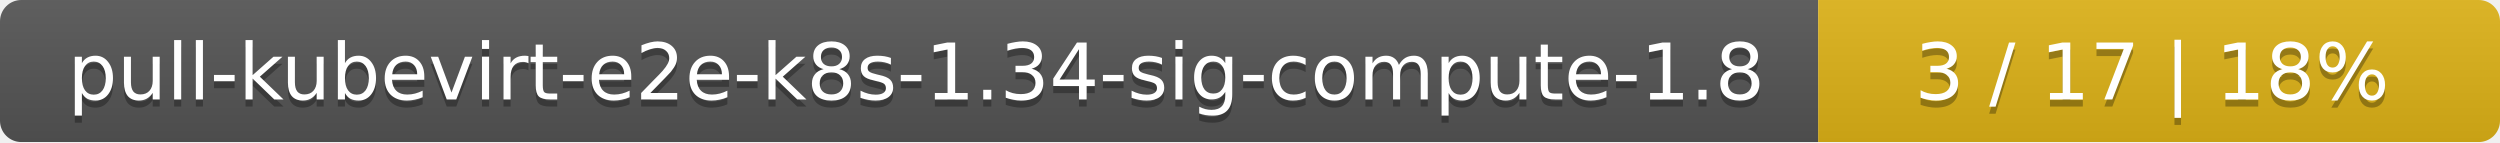
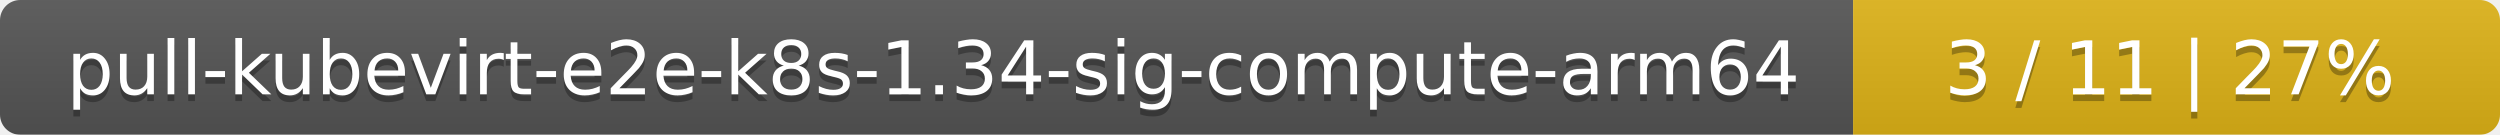
- <svg xmlns="http://www.w3.org/2000/svg" width="352" height="20">
+ <svg xmlns="http://www.w3.org/2000/svg" width="371" height="20">
  <linearGradient id="smooth" x2="0" y2="100%">
    <stop offset="0" stop-color="#bbb" stop-opacity=".1" />
    <stop offset="1" stop-opacity=".1" />
  </linearGradient>
  <mask id="round">
-     <rect width="352" height="20" rx="3" fill="#fff" />
+     <rect width="371" height="20" rx="3" fill="#fff" />
  </mask>
  <g mask="url(#round)">
-     <rect width="256" height="20" fill="#555" />
-     <rect x="256" width="96" height="20" fill="#dfb317" />
-     <rect width="352" height="20" fill="url(#smooth)" />
+     <rect width="275" height="20" fill="#555" />
+     <rect x="275" width="96" height="20" fill="#dfb317" />
+     <rect width="371" height="20" fill="url(#smooth)" />
  </g>
  <g fill="#fff" text-anchor="middle" font-family="DejaVu Sans,Verdana,Geneva,sans-serif" font-size="11">
-     <text x="129" y="15" fill="#010101" fill-opacity=".3">pull-kubevirt-e2e-k8s-1.34-sig-compute-1.8</text>
-     <text x="129" y="14">pull-kubevirt-e2e-k8s-1.34-sig-compute-1.8</text>
-     <text x="303" y="15" fill="#010101" fill-opacity=".3">3 / 17    |    18%</text>
-     <text x="303" y="14">3 / 17    |    18%</text>
+     <text x="138.5" y="15" fill="#010101" fill-opacity=".3">pull-kubevirt-e2e-k8s-1.34-sig-compute-arm64</text>
+     <text x="138.5" y="14">pull-kubevirt-e2e-k8s-1.34-sig-compute-arm64</text>
+     <text x="322" y="15" fill="#010101" fill-opacity=".3">3 / 11    |    27%</text>
+     <text x="322" y="14">3 / 11    |    27%</text>
  </g>
</svg>
